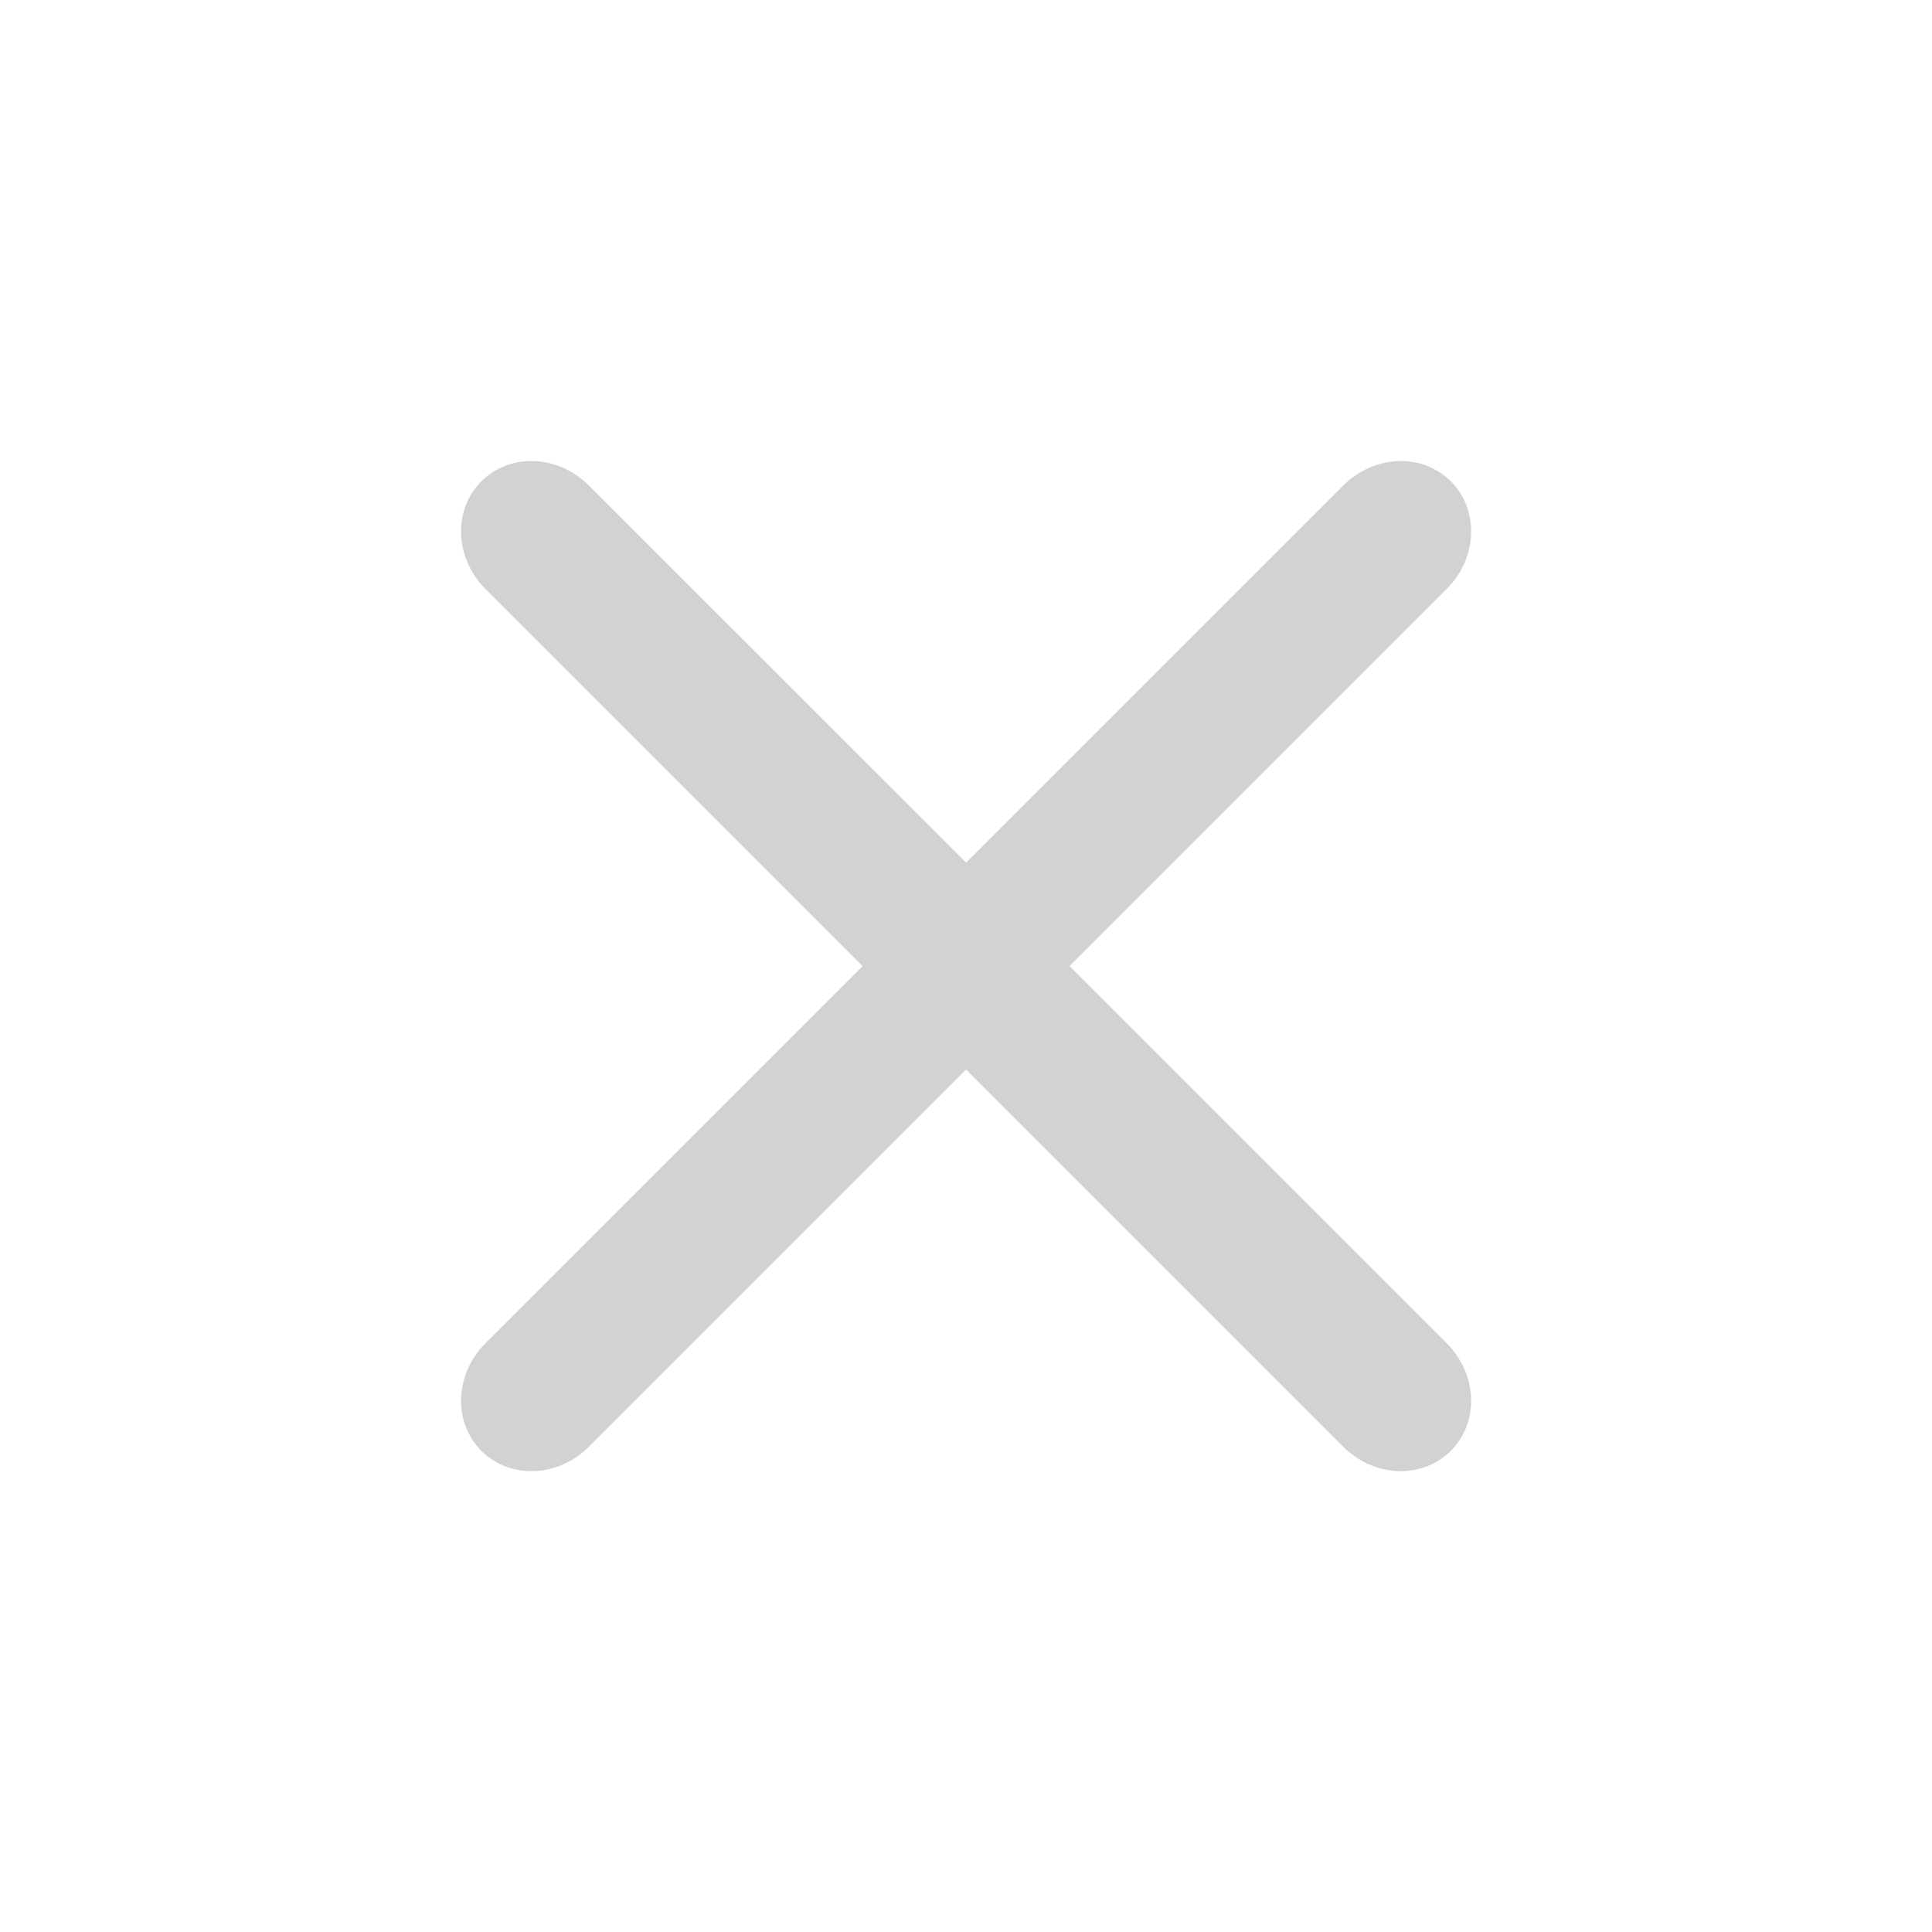
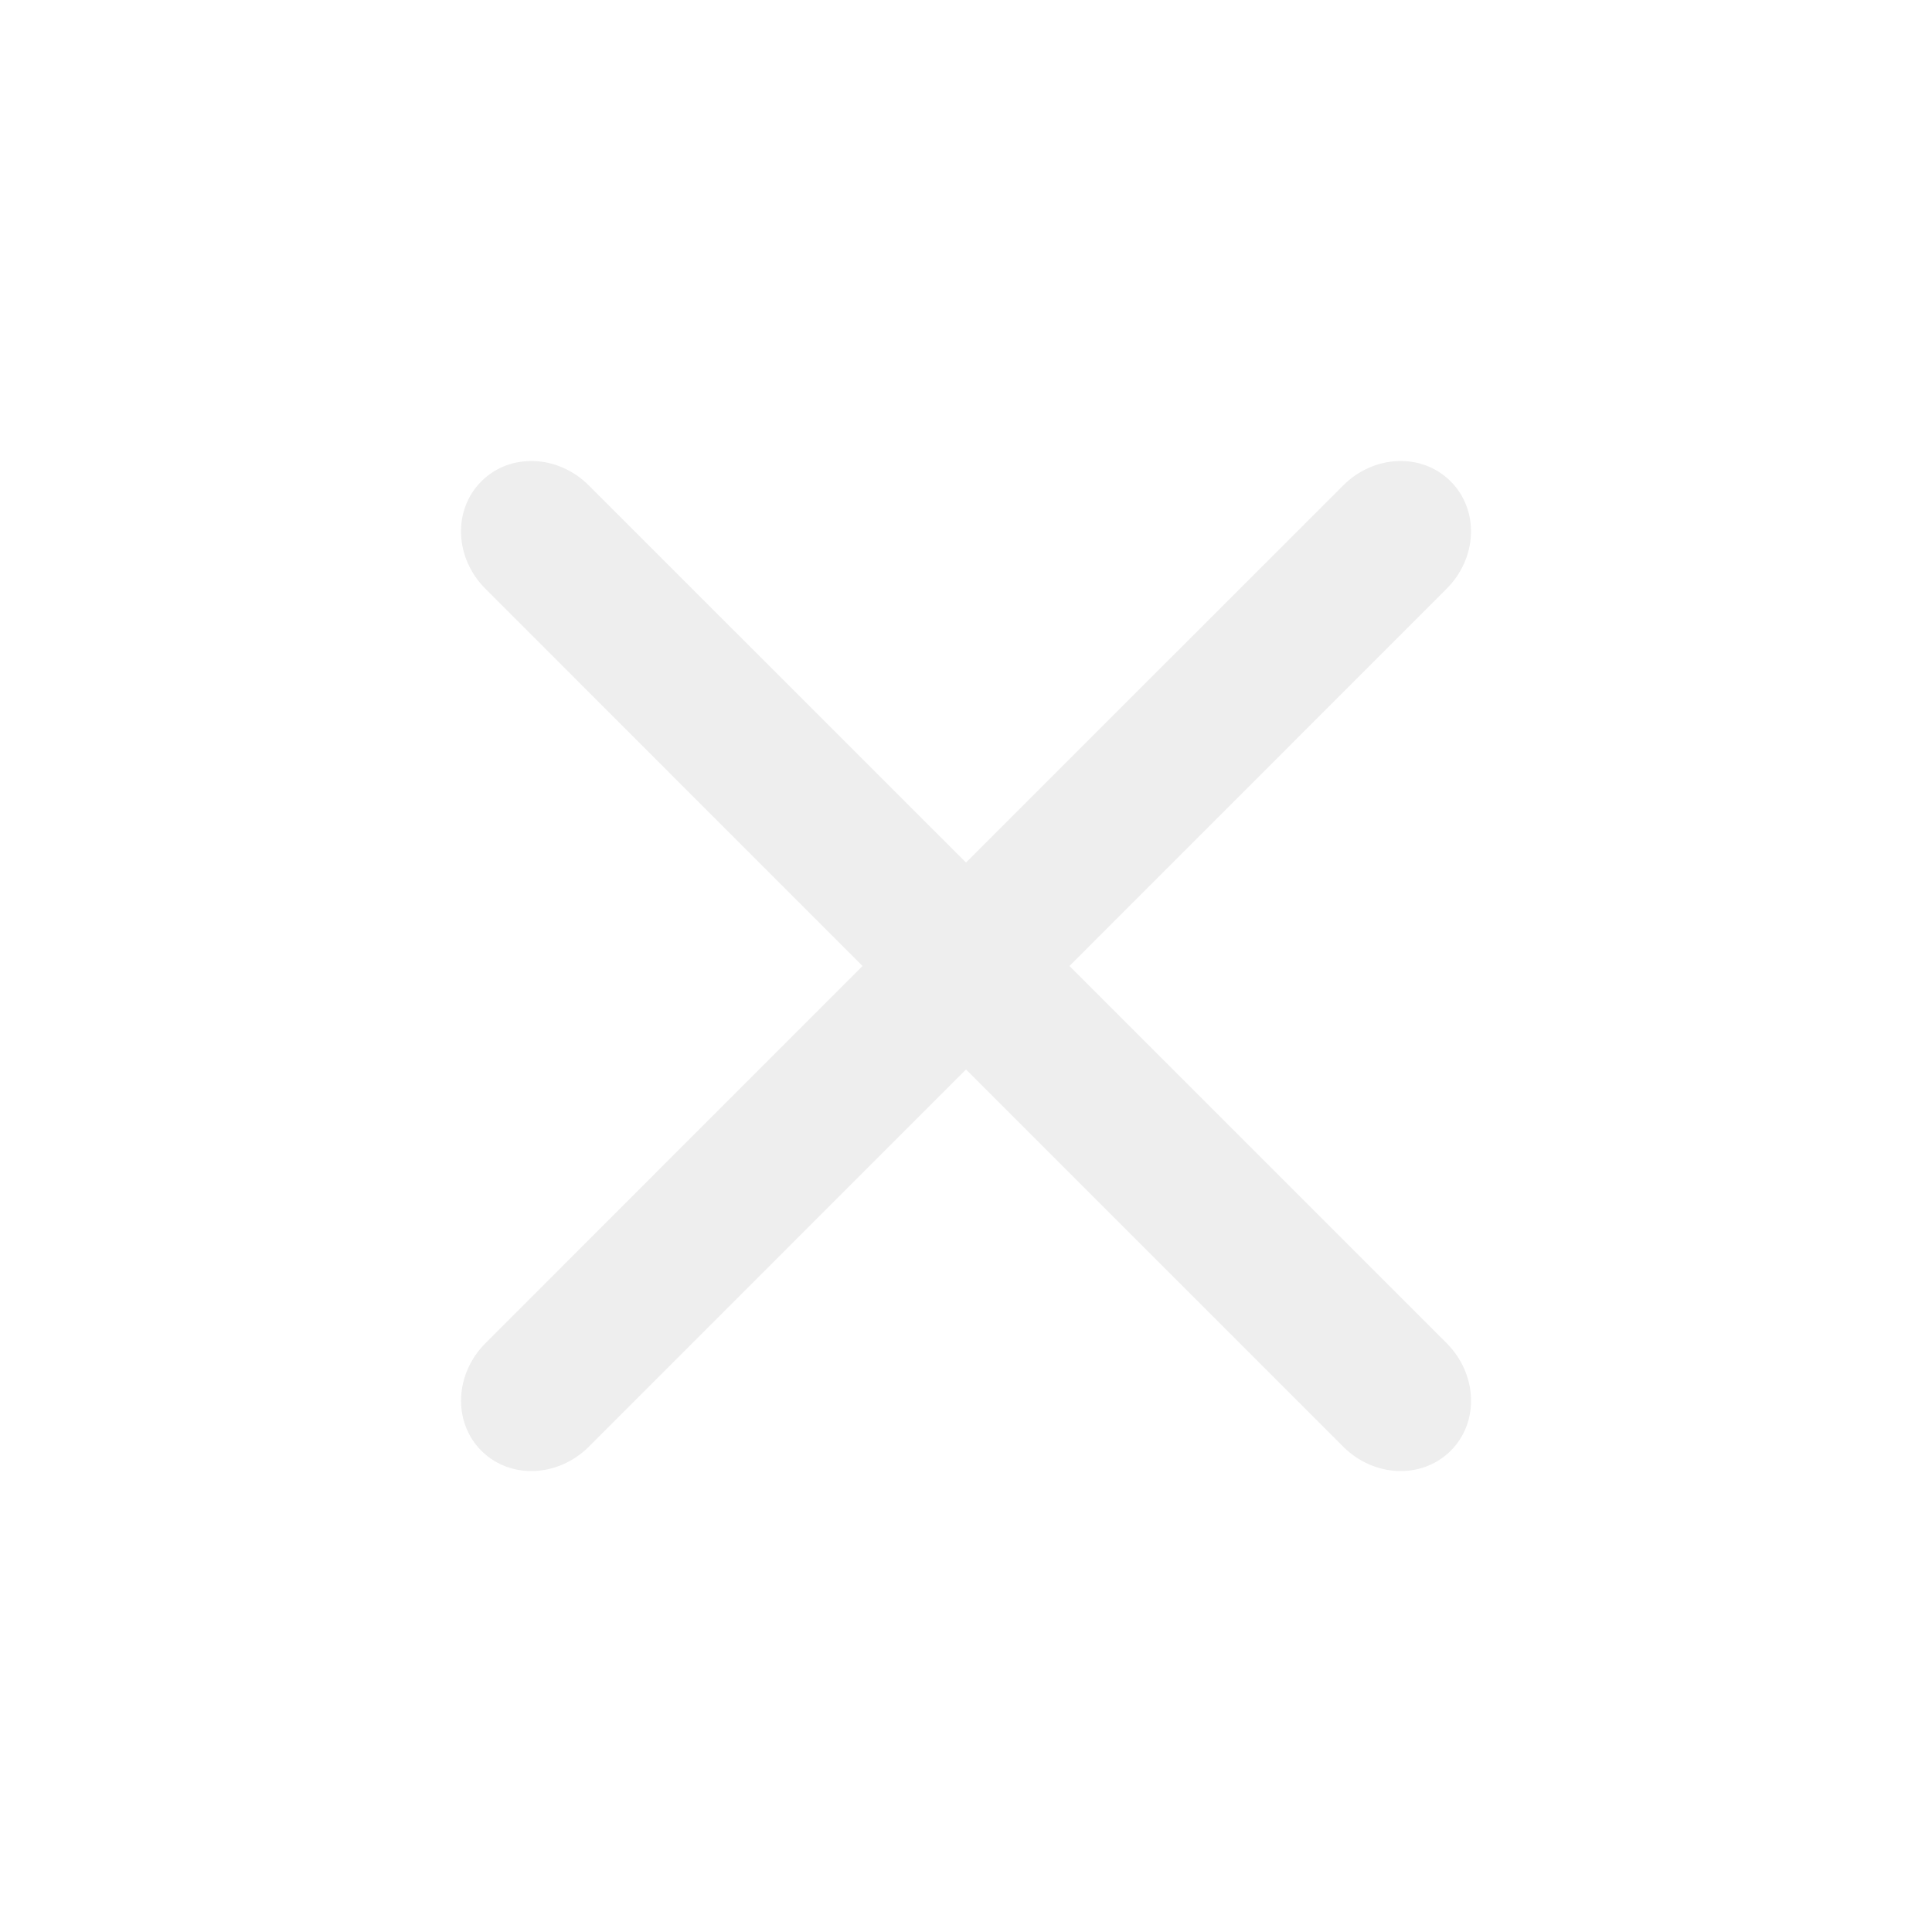
- <svg xmlns="http://www.w3.org/2000/svg" width="20" height="20" viewBox="0 0 20 20">
-   <path d="M5.529 4.773c-.201-.007-.397.061-.546.21-.298.298-.275.795.042 1.113l3.905 3.905-3.905 3.905c-.317.317-.34.815-.042 1.113.298.298.795.275 1.113-.042l3.905-3.905 3.905 3.905c.317.317.815.34 1.113.042.298-.298.275-.795-.042-1.113l-3.905-3.905 3.905-3.905c.317-.317.34-.815.042-1.113-.298-.298-.795-.275-1.113.042l-3.905 3.905L6.095 5.025c-.159-.159-.366-.245-.567-.252z" fill="#d2d2d2" />
+ <svg xmlns="http://www.w3.org/2000/svg" version="1.1" width="20" height="20" viewBox="0 0 20 20" id="svg3505">
+   <defs id="defs3511" />
+   <path d="M 5.529,4.773 C 5.328,4.766 5.132,4.834 4.983,4.983 4.685,5.28 4.707,5.778 5.025,6.095 L 8.929,10 5.025,13.905 c -0.317,0.317 -0.34,0.815 -0.042,1.113 0.298,0.298 0.795,0.275 1.113,-0.042 L 10,11.071 l 3.905,3.905 c 0.317,0.317 0.815,0.34 1.113,0.042 0.298,-0.298 0.275,-0.795 -0.042,-1.113 L 11.071,10 14.975,6.095 C 15.293,5.778 15.315,5.28 15.017,4.983 14.72,4.685 14.222,4.707 13.905,5.025 L 10,8.929 6.095,5.025 C 5.937,4.866 5.729,4.779 5.529,4.773 z" id="path3507" style="fill:#eeeeee;fill-opacity:1" />
</svg>
